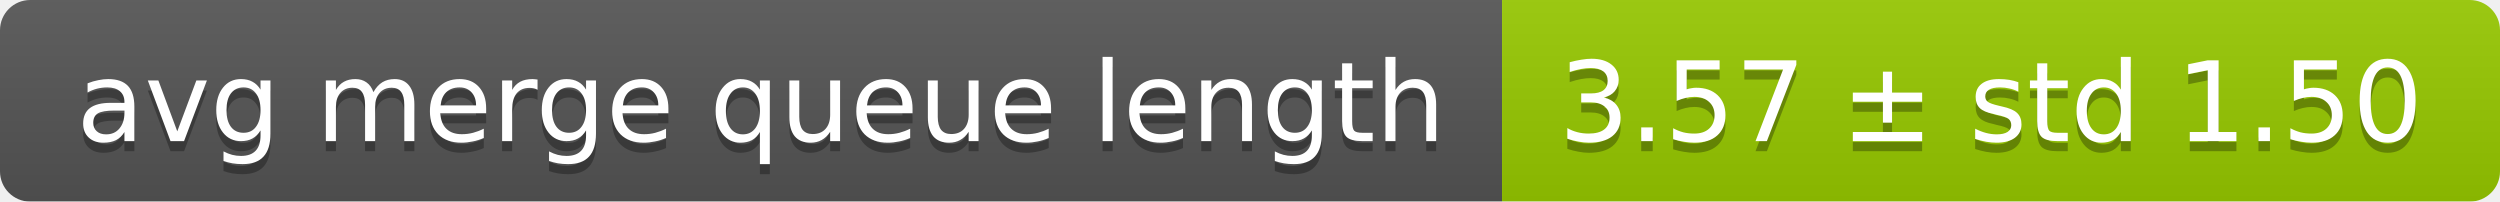
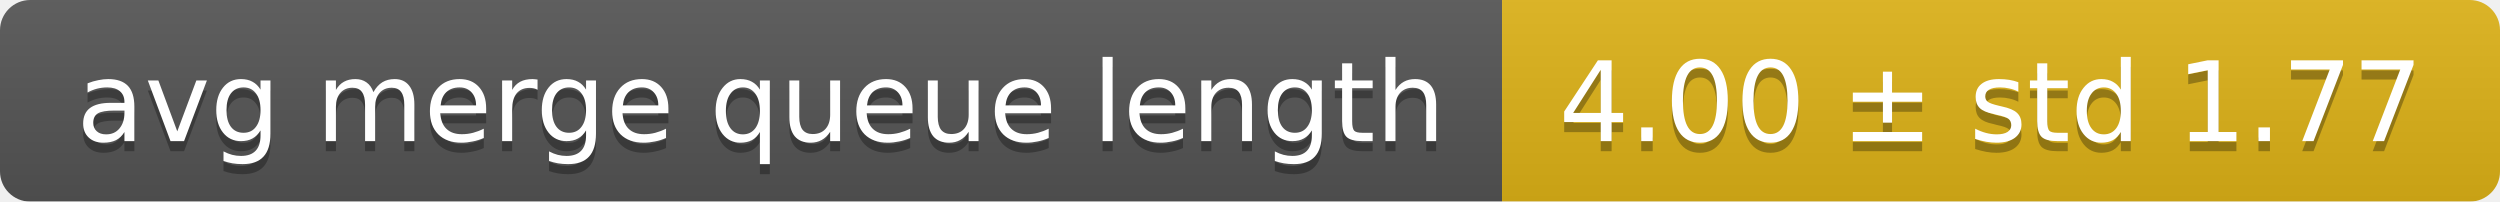
<svg xmlns="http://www.w3.org/2000/svg" width="248" height="20">
  <linearGradient id="smooth" x2="0" y2="100%">
    <stop offset="0" stop-color="#bbb" stop-opacity=".1" />
    <stop offset="1" stop-opacity=".1" />
  </linearGradient>
  <mask id="round">
    <rect width="248" height="20" rx="3" fill="#fff" />
  </mask>
  <g mask="url(#round)">
    <rect width="149" height="20" fill="#555" />
-     <rect x="149" width="99" height="20" fill="#97ca00" />
+     <rect x="149" width="99" height="20" fill="#dfb317" />
    <rect width="248" height="20" fill="url(#smooth)" />
  </g>
  <g fill="#fff" text-anchor="middle" font-family="DejaVu Sans,Verdana,Geneva,sans-serif" font-size="11">
    <text x="75.5" y="15" fill="#010101" fill-opacity=".3">avg merge queue length</text>
    <text x="75.5" y="14">avg merge queue length</text>
-     <text x="197.5" y="15" fill="#010101" fill-opacity=".3">3.57 ± std 1.50</text>
-     <text x="197.5" y="14">3.57 ± std 1.50</text>
+     <text x="197.5" y="15" fill="#010101" fill-opacity=".3">4.00 ± std 1.77</text>
+     <text x="197.5" y="14">4.00 ± std 1.77</text>
  </g>
</svg>
